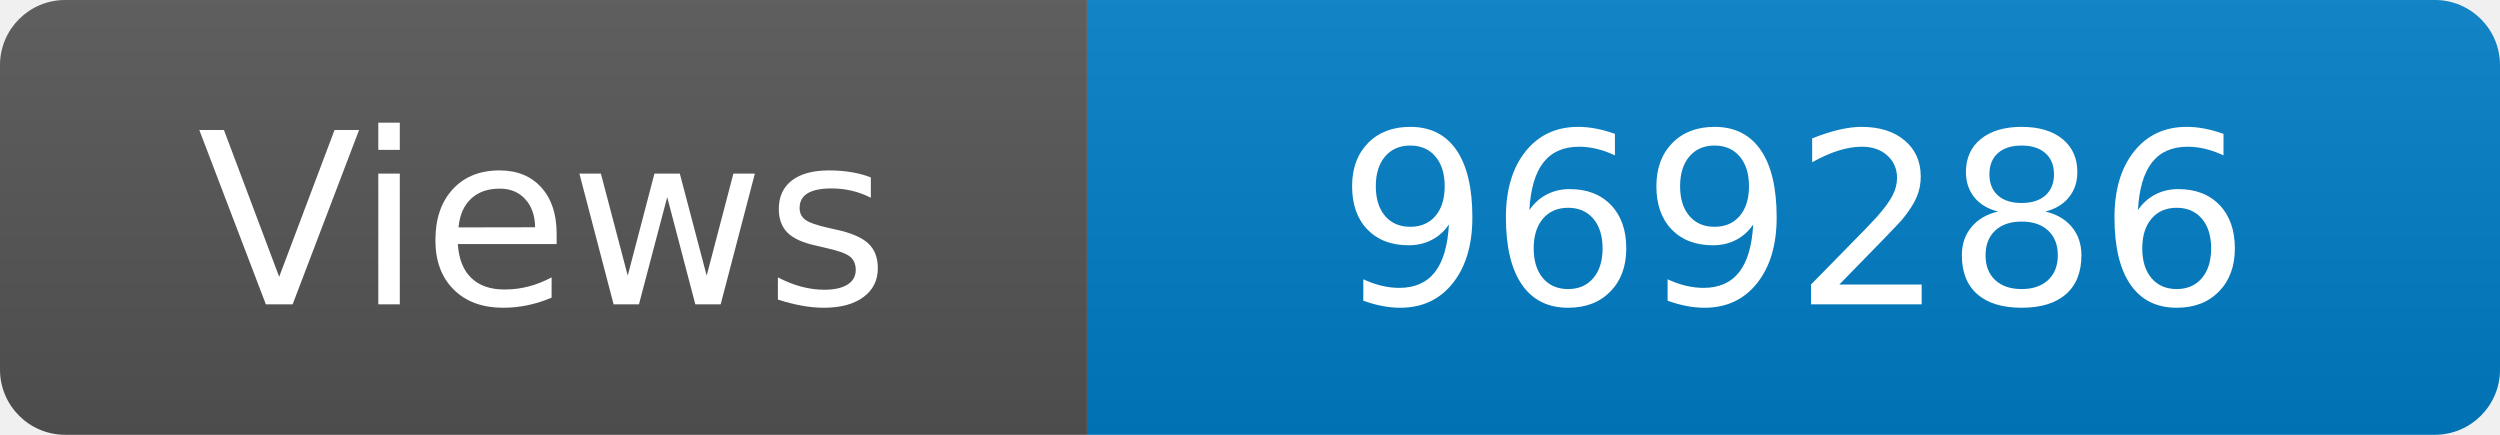
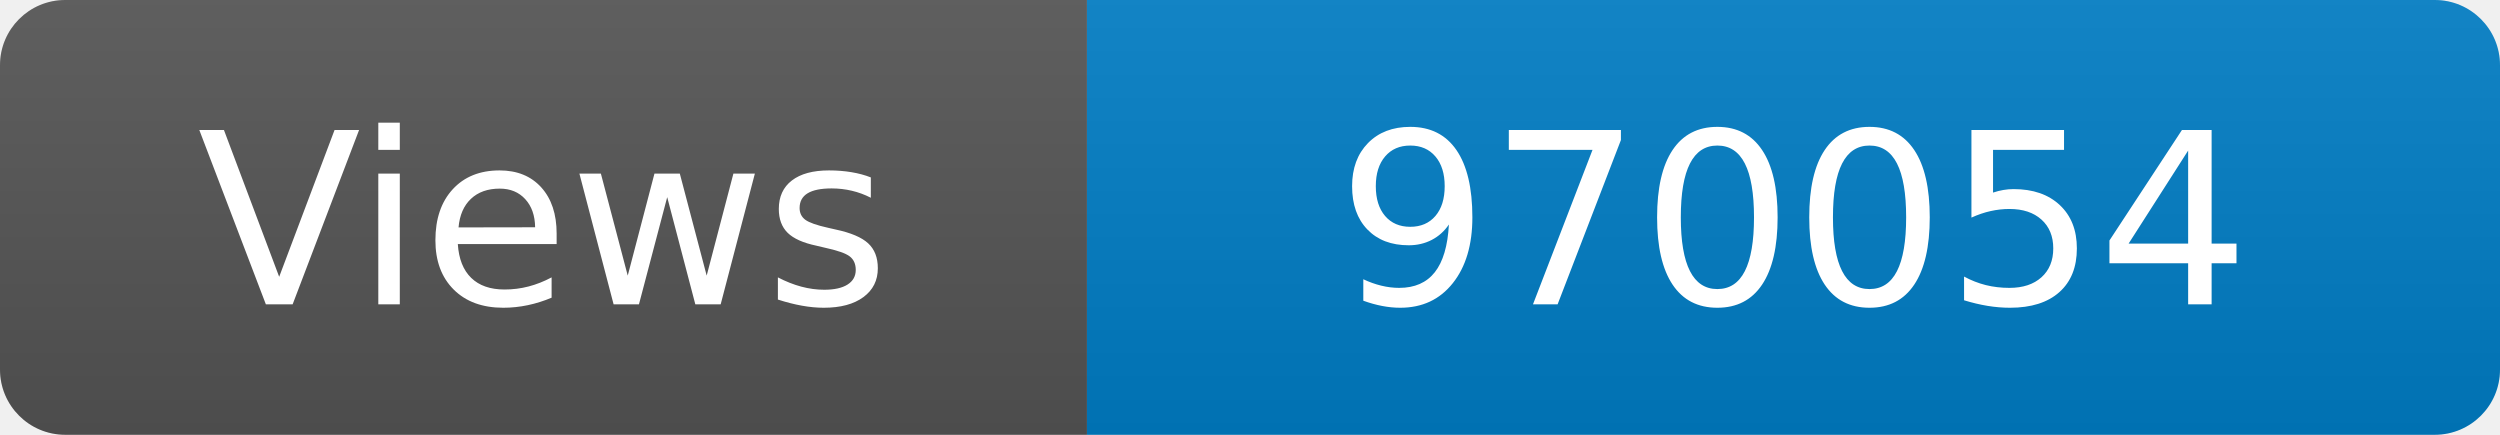
<svg xmlns="http://www.w3.org/2000/svg" width="115" height="20" role="img" aria-label="Maintained?: yes">
  <linearGradient id="s" x2="0" y2="100%">
    <stop offset="0" stop-color="#bbb" stop-opacity=".1" />
    <stop offset="1" stop-opacity=".1" />
  </linearGradient>
  <clipPath id="r">
    <rect width="115" height="20" rx="3" fill="#fff" />
  </clipPath>
  <g clip-path="url(#r)">
    <rect width="50" height="20" fill="#555" />
    <rect x="50" width="160" height="20" fill="#007ec6" />
    <rect width="115" height="20" fill="url(#s)" />
  </g>
  <g fill="#fff" text-anchor="middle" font-family="Verdana,Geneva,DejaVu Sans,sans-serif" font-size="110">
    <text x="250" y="140" transform="scale(.1)" fill="#fff">Views</text>
-     <text x="825" y="140" transform="scale(.1)" fill="#fff">969286</text>
+     <text x="825" y="140" transform="scale(.1)" fill="#fff">970054</text>
  </g>
</svg>
